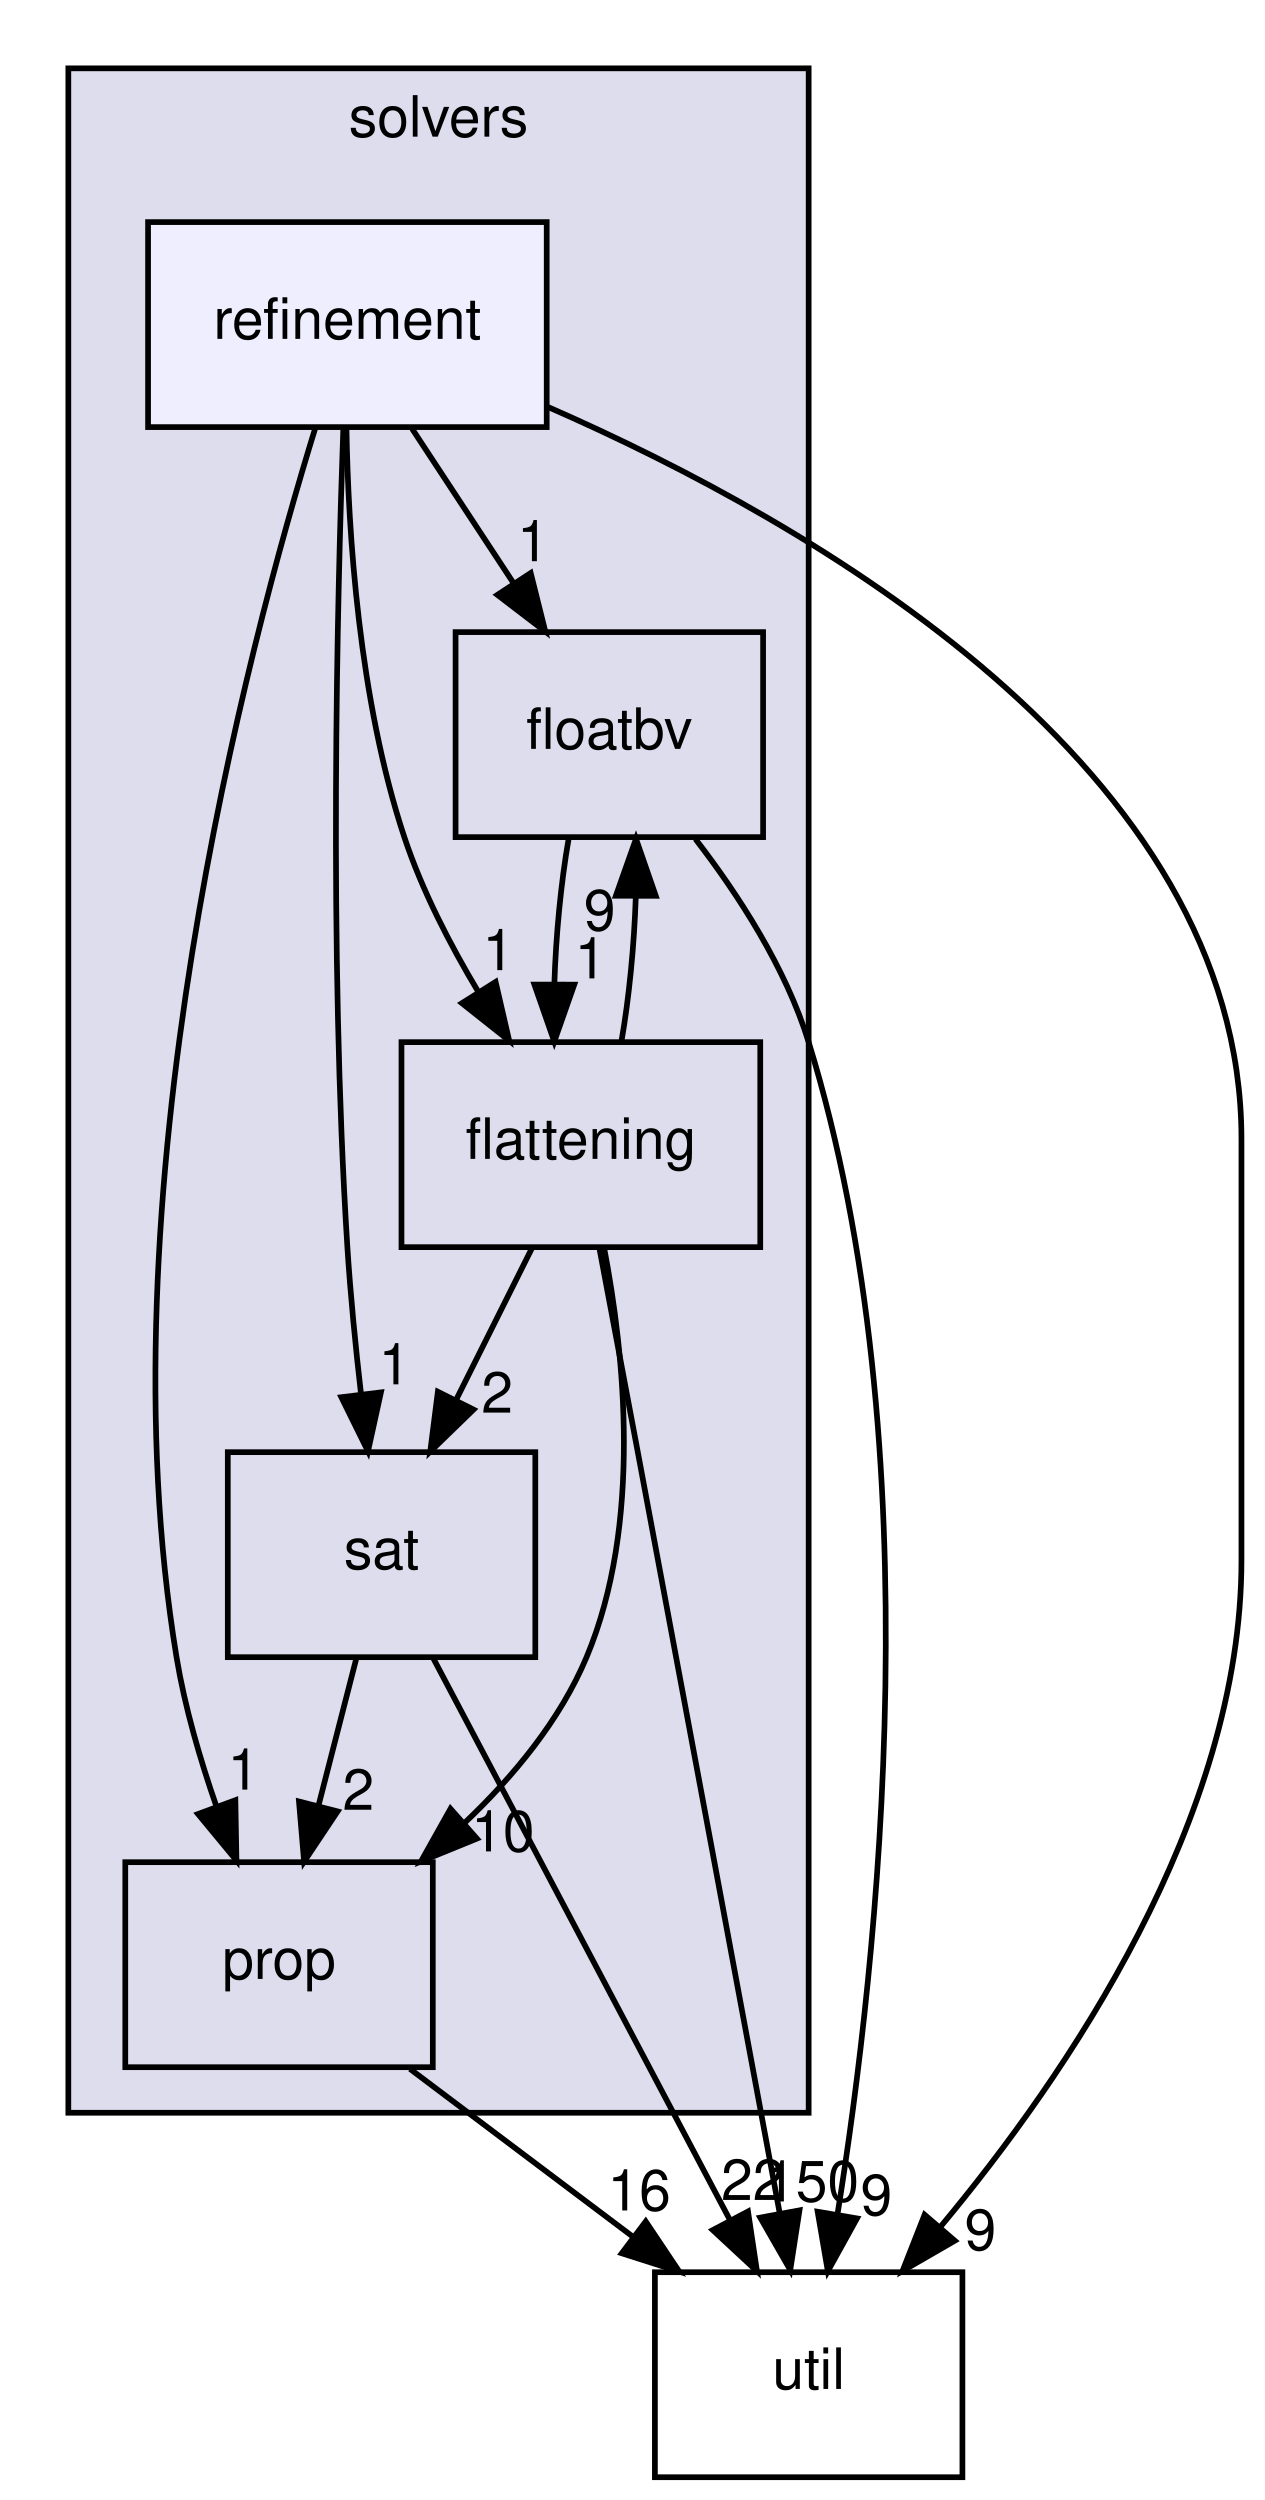
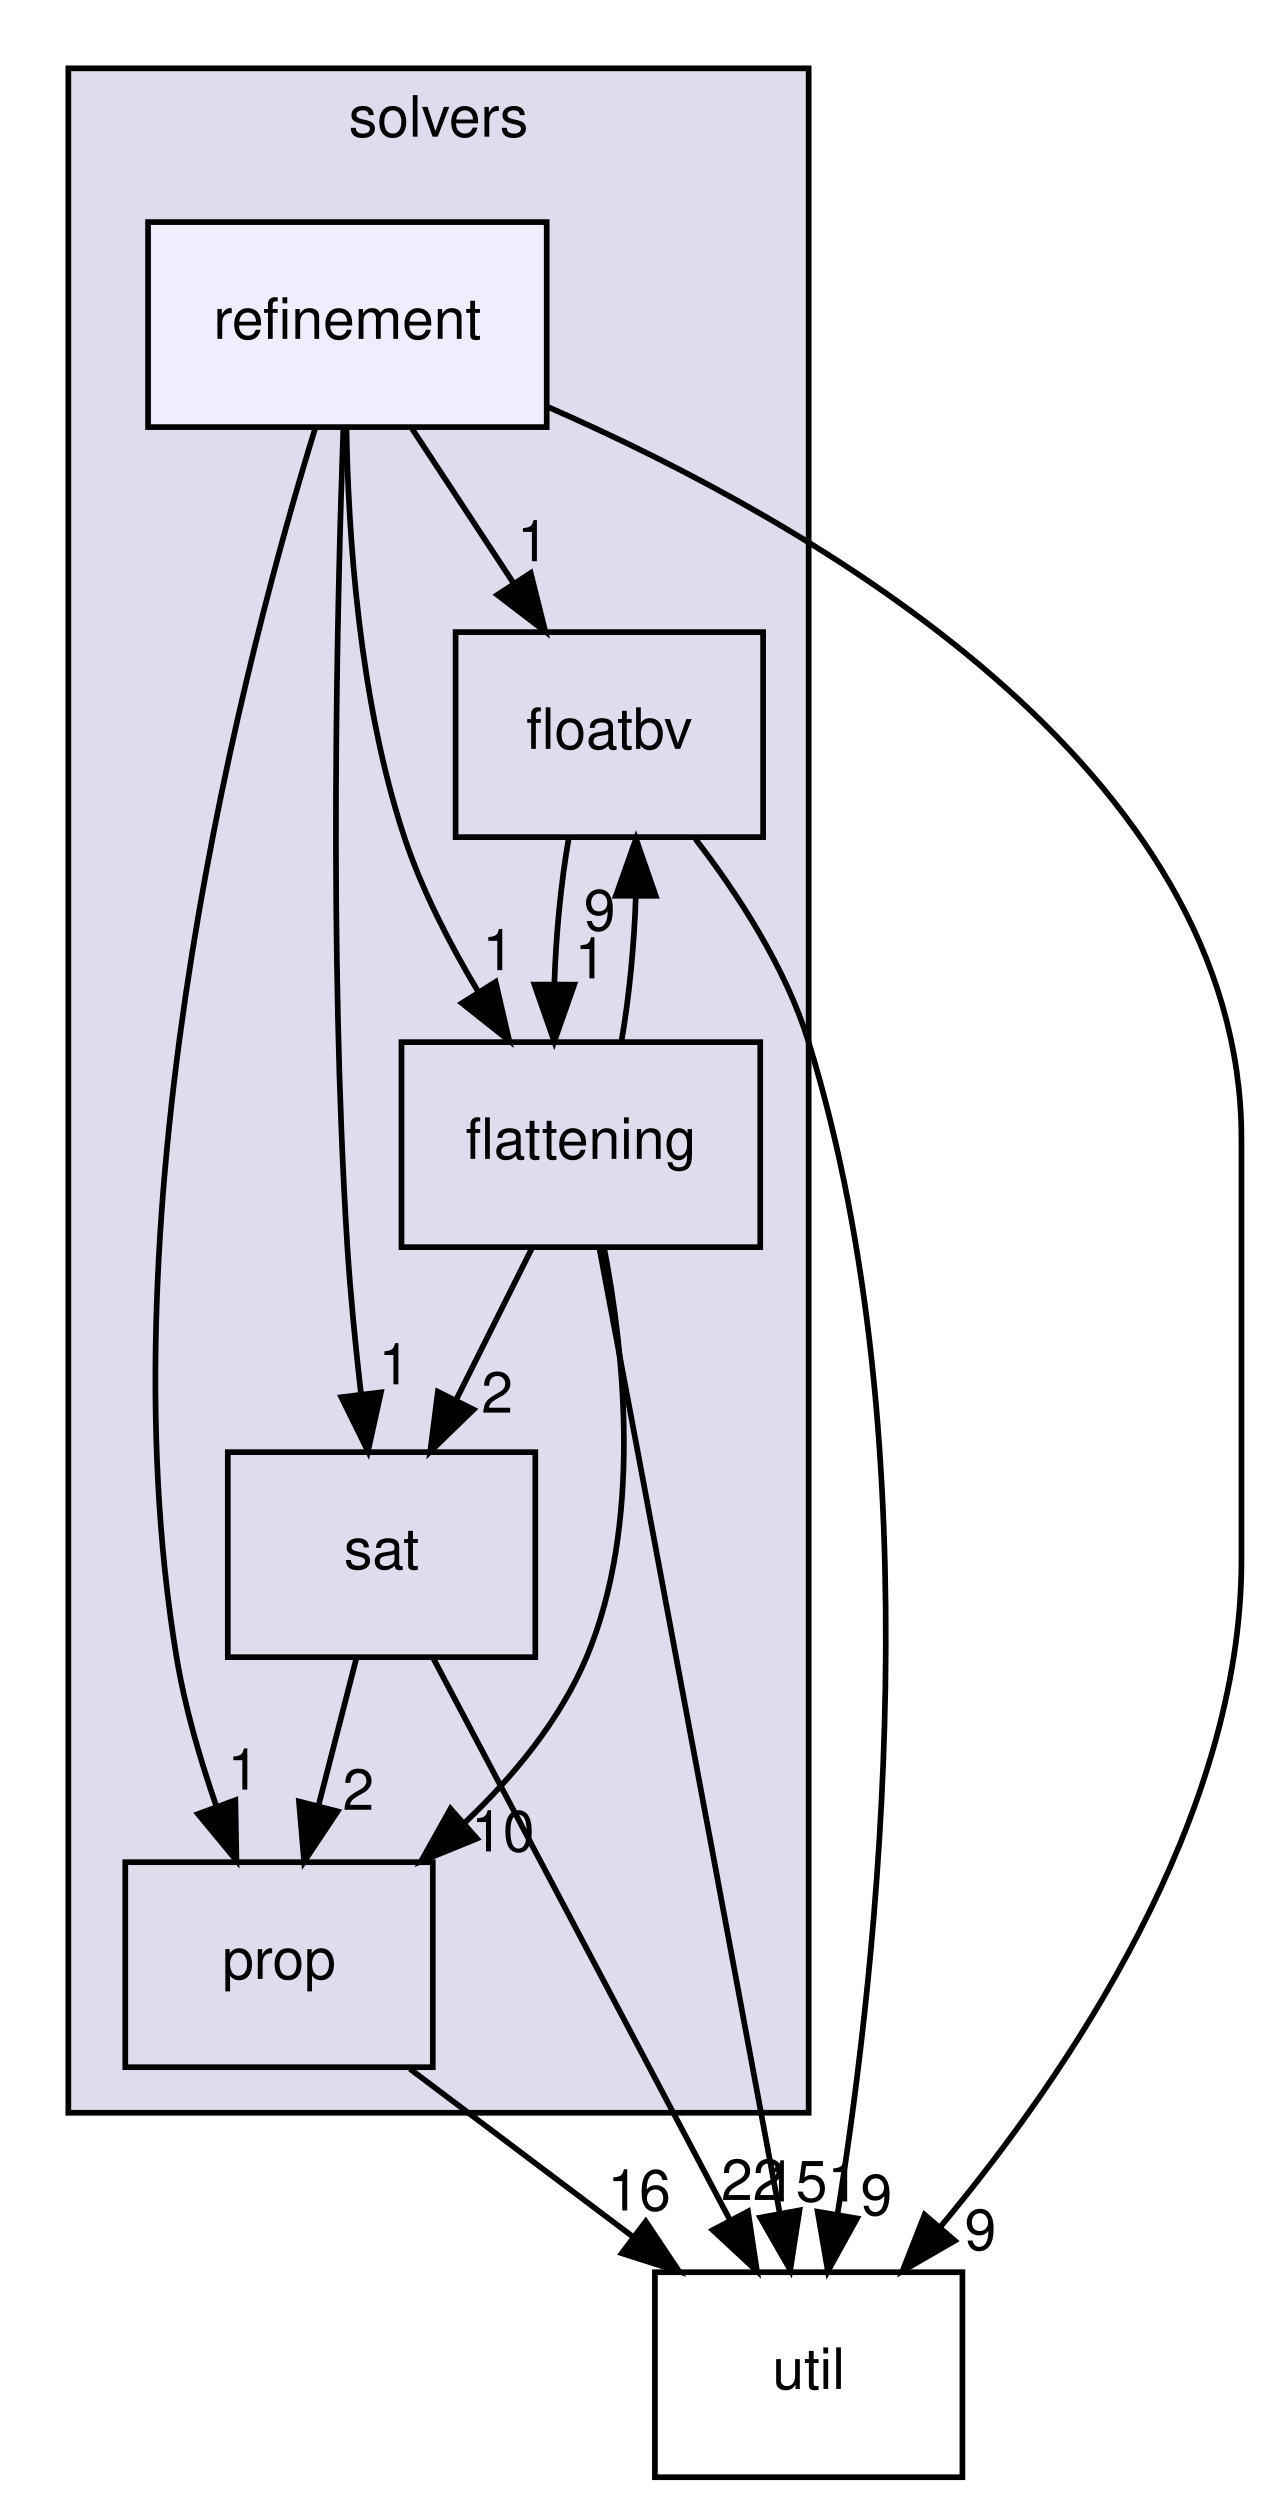
<svg xmlns="http://www.w3.org/2000/svg" xmlns:xlink="http://www.w3.org/1999/xlink" width="222pt" height="439pt" viewBox="0.00 0.00 222.00 439.00">
  <g id="graph0" class="graph" transform="scale(1 1) rotate(0) translate(4 435)">
    <g id="clust1" class="cluster">
      <g id="a_clust1">
        <a xlink:href="dir_19373f467389307dc54ab8a6e9e19559.html" target="_top" xlink:title="solvers">
          <polygon fill="#ddddee" stroke="black" points="8,-64 8,-423 138,-423 138,-64 8,-64" />
          <text text-anchor="middle" x="73" y="-411" font-family="Helvetica,sans-Serif" font-size="10.00">solvers</text>
        </a>
      </g>
    </g>
    <g id="node1" class="node">
      <g id="a_node1">
        <a xlink:href="dir_65e07bd3cc696c75a07cd34474c2e4b7.html" target="_top" xlink:title="floatbv">
          <polygon fill="none" stroke="black" points="130,-324 76,-324 76,-288 130,-288 130,-324" />
          <text text-anchor="middle" x="103" y="-303.5" font-family="Helvetica,sans-Serif" font-size="10.00">floatbv</text>
        </a>
      </g>
    </g>
    <g id="node2" class="node">
      <g id="a_node2">
        <a xlink:href="dir_95992f7eabcbd576bf4841b6d0d09aae.html" target="_top" xlink:title="flattening">
          <polygon fill="none" stroke="black" points="129.5,-252 66.5,-252 66.5,-216 129.5,-216 129.5,-252" />
          <text text-anchor="middle" x="98" y="-231.5" font-family="Helvetica,sans-Serif" font-size="10.00">flattening</text>
        </a>
      </g>
    </g>
    <g id="edge13" class="edge">
      <path fill="none" stroke="black" d="M95.85,-287.7C94.5,-279.98 93.61,-270.71 93.34,-262.11" />
      <polygon fill="black" stroke="black" points="96.84,-262.1 93.33,-252.1 89.84,-262.11 96.84,-262.1" />
      <g id="a_edge13-headlabel">
        <a xlink:href="dir_000059_000058.html" target="_top" xlink:title="1">
          <text text-anchor="middle" x="99.69" y="-263.19" font-family="Helvetica,sans-Serif" font-size="10.00">1</text>
        </a>
      </g>
    </g>
    <g id="node6" class="node">
      <g id="a_node6">
        <a xlink:href="dir_b7878ad5ecbf2506f4125b9d34c97e45.html" target="_top" xlink:title="util">
          <polygon fill="none" stroke="black" points="165,-36 111,-36 111,0 165,0 165,-36" />
          <text text-anchor="middle" x="138" y="-15.5" font-family="Helvetica,sans-Serif" font-size="10.00">util</text>
        </a>
      </g>
    </g>
    <g id="edge14" class="edge">
      <path fill="none" stroke="black" d="M118.11,-287.68C125.64,-277.91 133.98,-265.07 138,-252 160.05,-180.39 150.19,-90.43 143.06,-46.16" />
      <polygon fill="black" stroke="black" points="146.49,-45.45 141.37,-36.18 139.58,-46.62 146.49,-45.45" />
      <g id="a_edge14-headlabel">
        <a xlink:href="dir_000059_000035.html" target="_top" xlink:title="9">
          <text text-anchor="middle" x="149.89" y="-46.02" font-family="Helvetica,sans-Serif" font-size="10.00">9</text>
        </a>
      </g>
    </g>
    <g id="edge6" class="edge">
      <path fill="none" stroke="black" d="M105.12,-252.1C106.47,-259.79 107.37,-269.05 107.65,-277.67" />
      <polygon fill="black" stroke="black" points="104.15,-277.71 107.68,-287.7 111.15,-277.69 104.15,-277.71" />
      <g id="a_edge6-headlabel">
        <a xlink:href="dir_000058_000059.html" target="_top" xlink:title="9">
          <text text-anchor="middle" x="101.3" y="-271.62" font-family="Helvetica,sans-Serif" font-size="10.00">9</text>
        </a>
      </g>
    </g>
    <g id="node3" class="node">
      <g id="a_node3">
        <a xlink:href="dir_e391775a03ff229430b5b1f21da1ae18.html" target="_top" xlink:title="sat">
          <polygon fill="none" stroke="black" points="90,-180 36,-180 36,-144 90,-144 90,-180" />
          <text text-anchor="middle" x="63" y="-159.5" font-family="Helvetica,sans-Serif" font-size="10.00">sat</text>
        </a>
      </g>
    </g>
    <g id="edge8" class="edge">
      <path fill="none" stroke="black" d="M89.35,-215.7C85.36,-207.73 80.55,-198.1 76.13,-189.26" />
      <polygon fill="black" stroke="black" points="79.15,-187.48 71.55,-180.1 72.89,-190.61 79.15,-187.48" />
      <g id="a_edge8-headlabel">
        <a xlink:href="dir_000058_000064.html" target="_top" xlink:title="2">
          <text text-anchor="middle" x="83.3" y="-186.93" font-family="Helvetica,sans-Serif" font-size="10.00">2</text>
        </a>
      </g>
    </g>
    <g id="node4" class="node">
      <g id="a_node4">
        <a xlink:href="dir_f27efa9855da05acfb0caa0983180615.html" target="_top" xlink:title="prop">
          <polygon fill="none" stroke="black" points="72,-108 18,-108 18,-72 72,-72 72,-108" />
          <text text-anchor="middle" x="45" y="-87.5" font-family="Helvetica,sans-Serif" font-size="10.00">prop</text>
        </a>
      </g>
    </g>
    <g id="edge9" class="edge">
      <path fill="none" stroke="black" d="M102.09,-215.83C105.64,-197.32 108.81,-167.37 99,-144 94.36,-132.95 86.17,-123.04 77.54,-114.86" />
      <polygon fill="black" stroke="black" points="79.74,-112.14 69.93,-108.14 75.11,-117.38 79.74,-112.14" />
      <g id="a_edge9-headlabel">
        <a xlink:href="dir_000058_000061.html" target="_top" xlink:title="10">
          <text text-anchor="middle" x="84.31" y="-109.89" font-family="Helvetica,sans-Serif" font-size="10.00">10</text>
        </a>
      </g>
    </g>
    <g id="edge7" class="edge">
      <path fill="none" stroke="black" d="M101.25,-215.82C103.21,-205.44 105.76,-191.96 108,-180 116.8,-133.05 126.97,-78.38 132.92,-46.35" />
      <polygon fill="black" stroke="black" points="136.39,-46.87 134.77,-36.39 129.5,-45.59 136.39,-46.87" />
      <g id="a_edge7-headlabel">
-         <a xlink:href="dir_000058_000035.html" target="_top" xlink:title="150">
-           <text text-anchor="middle" x="138.52" y="-48.42" font-family="Helvetica,sans-Serif" font-size="10.00">150</text>
+         <a xlink:href="dir_000058_000035.html" target="_top" xlink:title="151">
+           <text text-anchor="middle" x="138.52" y="-48.42" font-family="Helvetica,sans-Serif" font-size="10.00">151</text>
        </a>
      </g>
    </g>
    <g id="edge11" class="edge">
      <path fill="none" stroke="black" d="M58.55,-143.7C56.55,-135.9 54.13,-126.51 51.9,-117.83" />
      <polygon fill="black" stroke="black" points="55.28,-116.92 49.4,-108.1 48.5,-118.66 55.28,-116.92" />
      <g id="a_edge11-headlabel">
        <a xlink:href="dir_000064_000061.html" target="_top" xlink:title="2">
          <text text-anchor="middle" x="58.92" y="-117.19" font-family="Helvetica,sans-Serif" font-size="10.00">2</text>
        </a>
      </g>
    </g>
    <g id="edge10" class="edge">
      <path fill="none" stroke="black" d="M72.05,-143.87C85,-119.35 108.93,-74.03 124.13,-45.26" />
      <polygon fill="black" stroke="black" points="127.35,-46.67 128.92,-36.19 121.16,-43.4 127.35,-46.67" />
      <g id="a_edge10-headlabel">
        <a xlink:href="dir_000064_000035.html" target="_top" xlink:title="22">
          <text text-anchor="middle" x="128.18" y="-48.67" font-family="Helvetica,sans-Serif" font-size="10.00">22</text>
        </a>
      </g>
    </g>
    <g id="edge12" class="edge">
      <path fill="none" stroke="black" d="M67.99,-71.7C79.81,-62.8 94.39,-51.82 107.18,-42.2" />
      <polygon fill="black" stroke="black" points="109.39,-44.91 115.28,-36.1 105.18,-39.32 109.39,-44.91" />
      <g id="a_edge12-headlabel">
        <a xlink:href="dir_000061_000035.html" target="_top" xlink:title="16">
          <text text-anchor="middle" x="108.23" y="-46.84" font-family="Helvetica,sans-Serif" font-size="10.00">16</text>
        </a>
      </g>
    </g>
    <g id="node5" class="node">
      <g id="a_node5">
        <a xlink:href="dir_f05faa277b0629b18be13efb889125da.html" target="_top" xlink:title="refinement">
          <polygon fill="#eeeeff" stroke="black" points="92,-396 22,-396 22,-360 92,-360 92,-396" />
          <text text-anchor="middle" x="57" y="-375.5" font-family="Helvetica,sans-Serif" font-size="10.00">refinement</text>
        </a>
      </g>
    </g>
    <g id="edge1" class="edge">
      <path fill="none" stroke="black" d="M68.37,-359.7C73.72,-351.56 80.2,-341.69 86.11,-332.7" />
      <polygon fill="black" stroke="black" points="89.19,-334.38 91.76,-324.1 83.34,-330.54 89.19,-334.38" />
      <g id="a_edge1-headlabel">
        <a xlink:href="dir_000063_000059.html" target="_top" xlink:title="1">
          <text text-anchor="middle" x="89.59" y="-336.45" font-family="Helvetica,sans-Serif" font-size="10.00">1</text>
        </a>
      </g>
    </g>
    <g id="edge2" class="edge">
      <path fill="none" stroke="black" d="M56.84,-359.82C57.14,-341.56 59.01,-312.05 67,-288 70.11,-278.64 75.02,-269.12 80.02,-260.78" />
      <polygon fill="black" stroke="black" points="83.03,-262.58 85.41,-252.26 77.11,-258.84 83.03,-262.58" />
      <g id="a_edge2-headlabel">
        <a xlink:href="dir_000063_000058.html" target="_top" xlink:title="1">
          <text text-anchor="middle" x="83.51" y="-264.64" font-family="Helvetica,sans-Serif" font-size="10.00">1</text>
        </a>
      </g>
    </g>
    <g id="edge4" class="edge">
      <path fill="none" stroke="black" d="M56.28,-359.59C55.22,-330.03 53.69,-268.16 57,-216 57.54,-207.55 58.45,-198.38 59.41,-190.08" />
      <polygon fill="black" stroke="black" points="62.89,-190.5 60.62,-180.15 55.94,-189.65 62.89,-190.5" />
      <g id="a_edge4-headlabel">
        <a xlink:href="dir_000063_000064.html" target="_top" xlink:title="1">
          <text text-anchor="middle" x="65.27" y="-191.91" font-family="Helvetica,sans-Serif" font-size="10.00">1</text>
        </a>
      </g>
    </g>
    <g id="edge5" class="edge">
      <path fill="none" stroke="black" d="M51.41,-359.98C39.49,-321.42 13.71,-224.48 27,-144 28.44,-135.28 31.13,-126.06 34,-117.8" />
      <polygon fill="black" stroke="black" points="37.33,-118.89 37.52,-108.3 30.77,-116.46 37.33,-118.89" />
      <g id="a_edge5-headlabel">
        <a xlink:href="dir_000063_000061.html" target="_top" xlink:title="1">
          <text text-anchor="middle" x="38.74" y="-120.75" font-family="Helvetica,sans-Serif" font-size="10.00">1</text>
        </a>
      </g>
    </g>
    <g id="edge3" class="edge">
      <path fill="none" stroke="black" d="M92.23,-363.53C138.52,-343.27 214,-300.23 214,-235 214,-235 214,-235 214,-161 214,-115.64 183.48,-70.75 161.12,-43.95" />
      <polygon fill="black" stroke="black" points="163.66,-41.53 154.49,-36.23 158.36,-46.09 163.66,-41.53" />
      <g id="a_edge3-headlabel">
        <a xlink:href="dir_000063_000035.html" target="_top" xlink:title="9">
          <text text-anchor="middle" x="168.16" y="-39.9" font-family="Helvetica,sans-Serif" font-size="10.00">9</text>
        </a>
      </g>
    </g>
  </g>
</svg>
